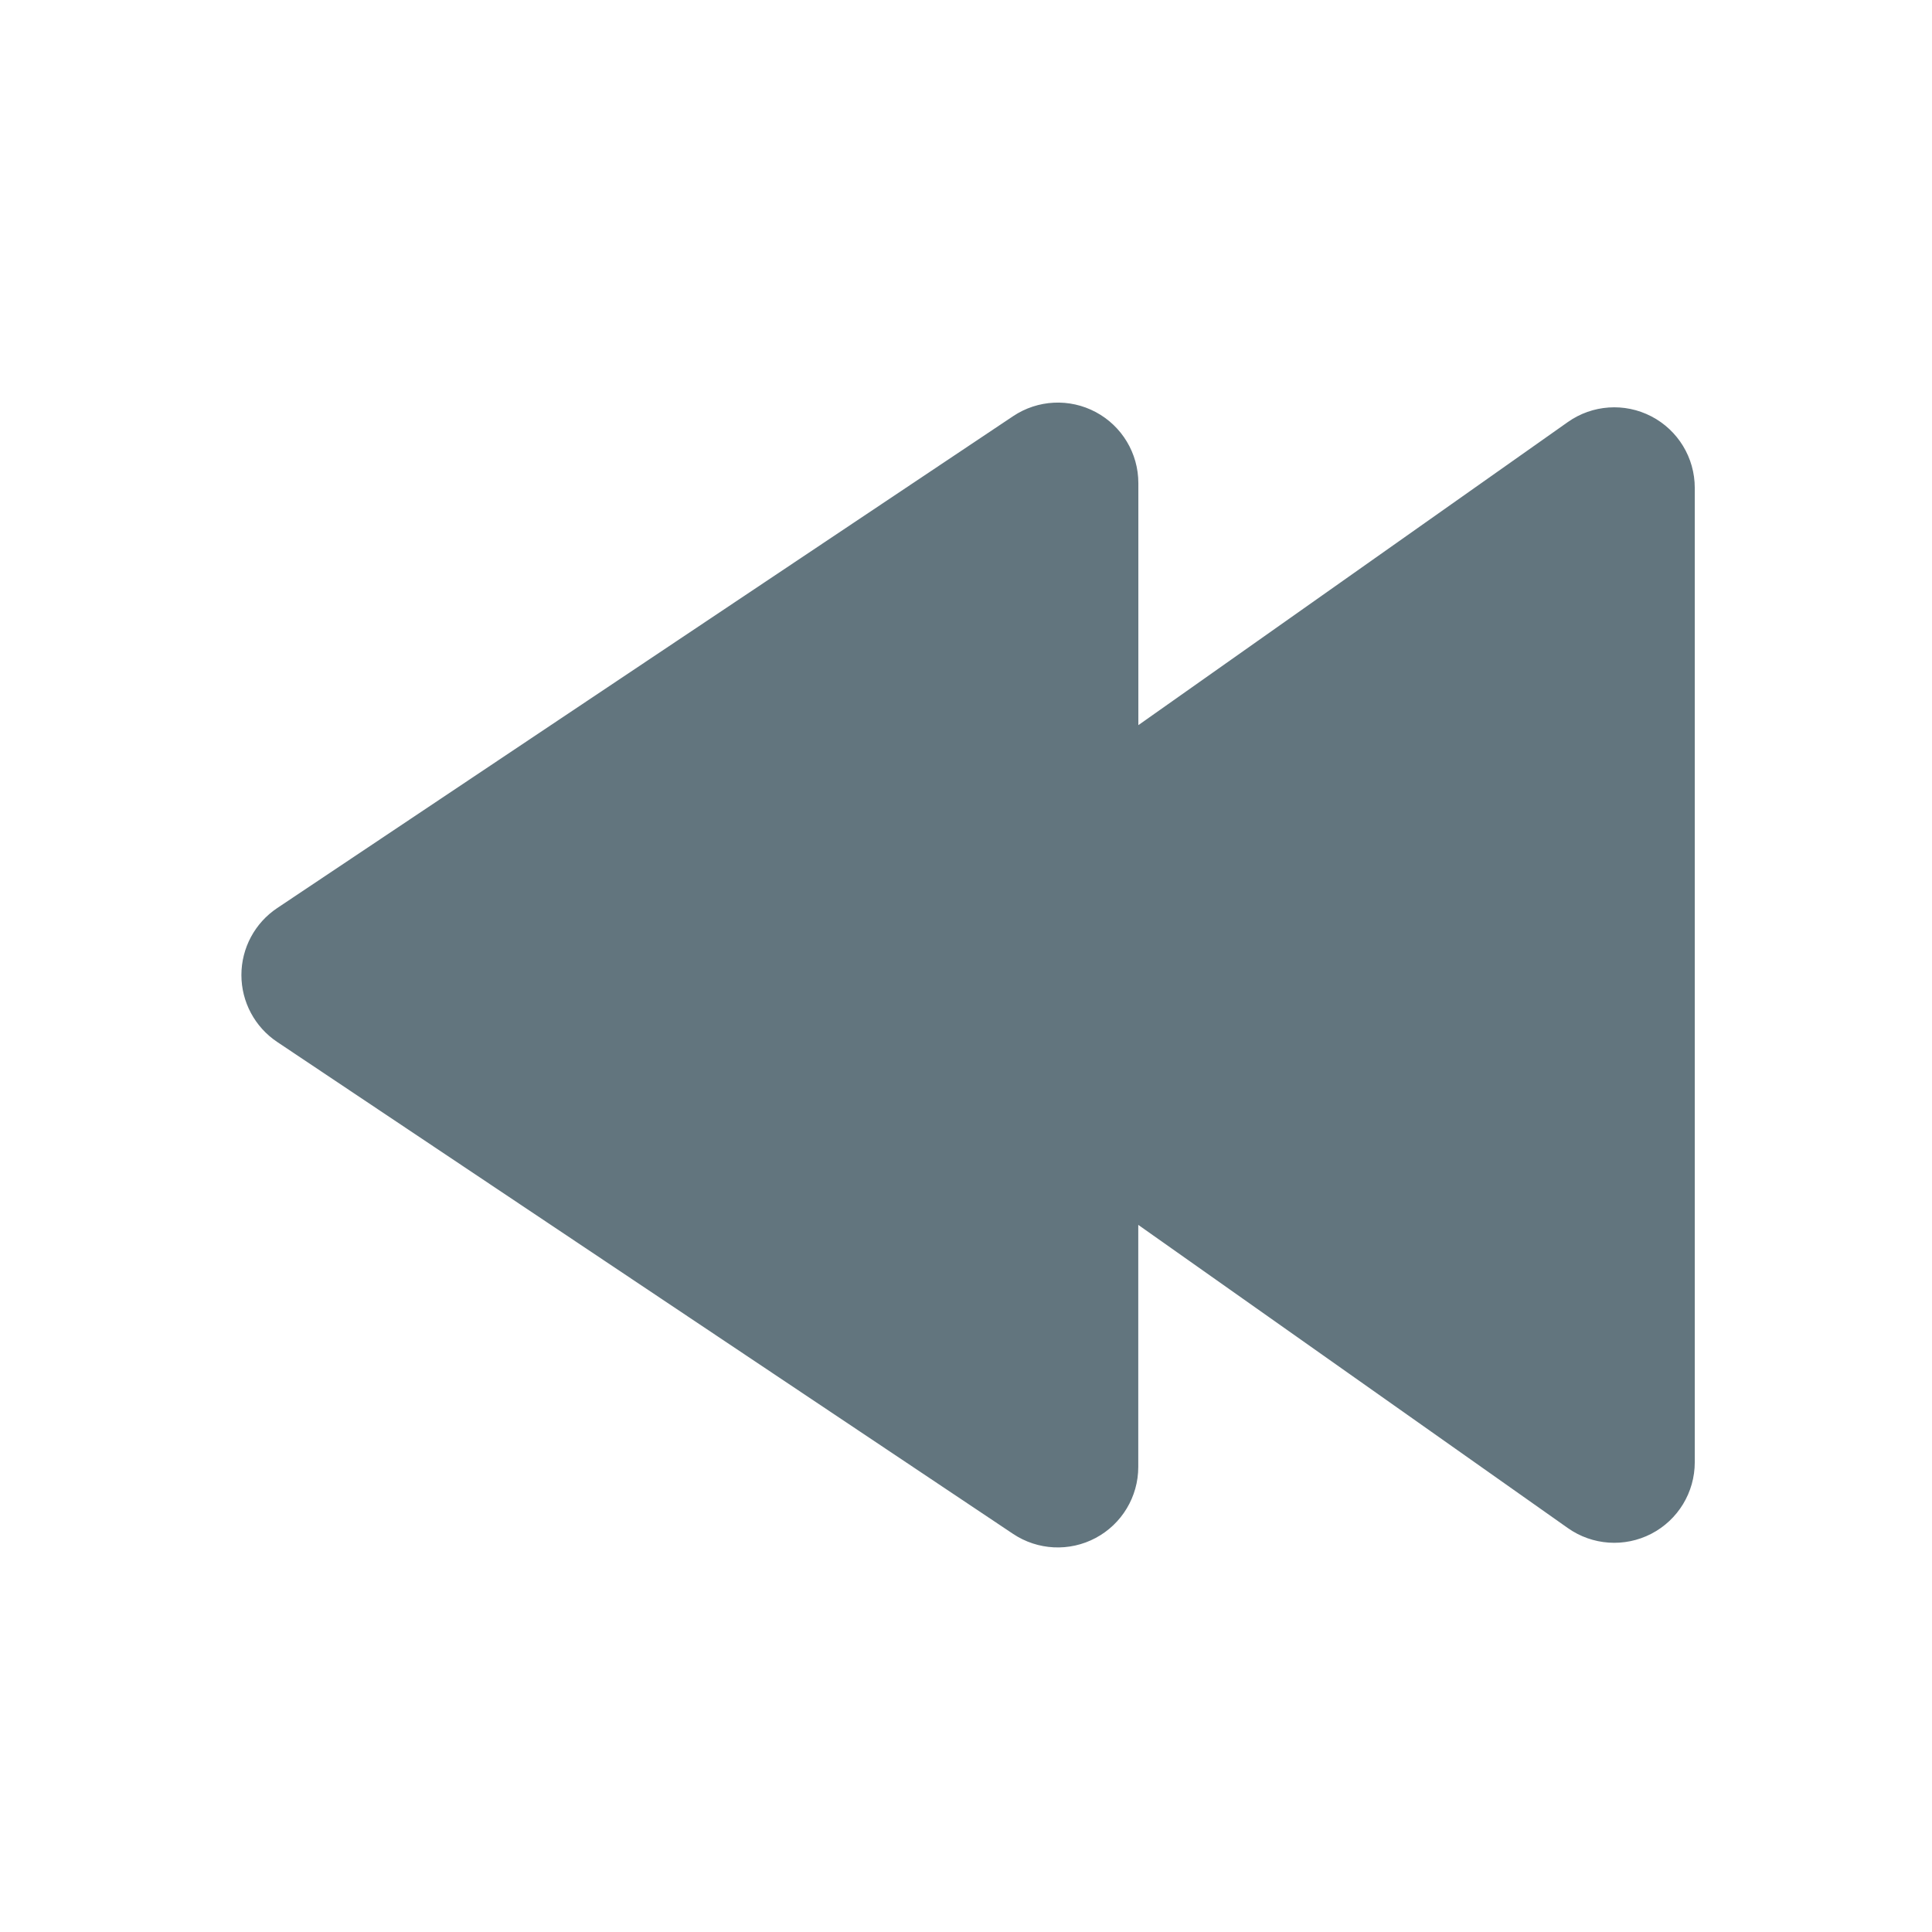
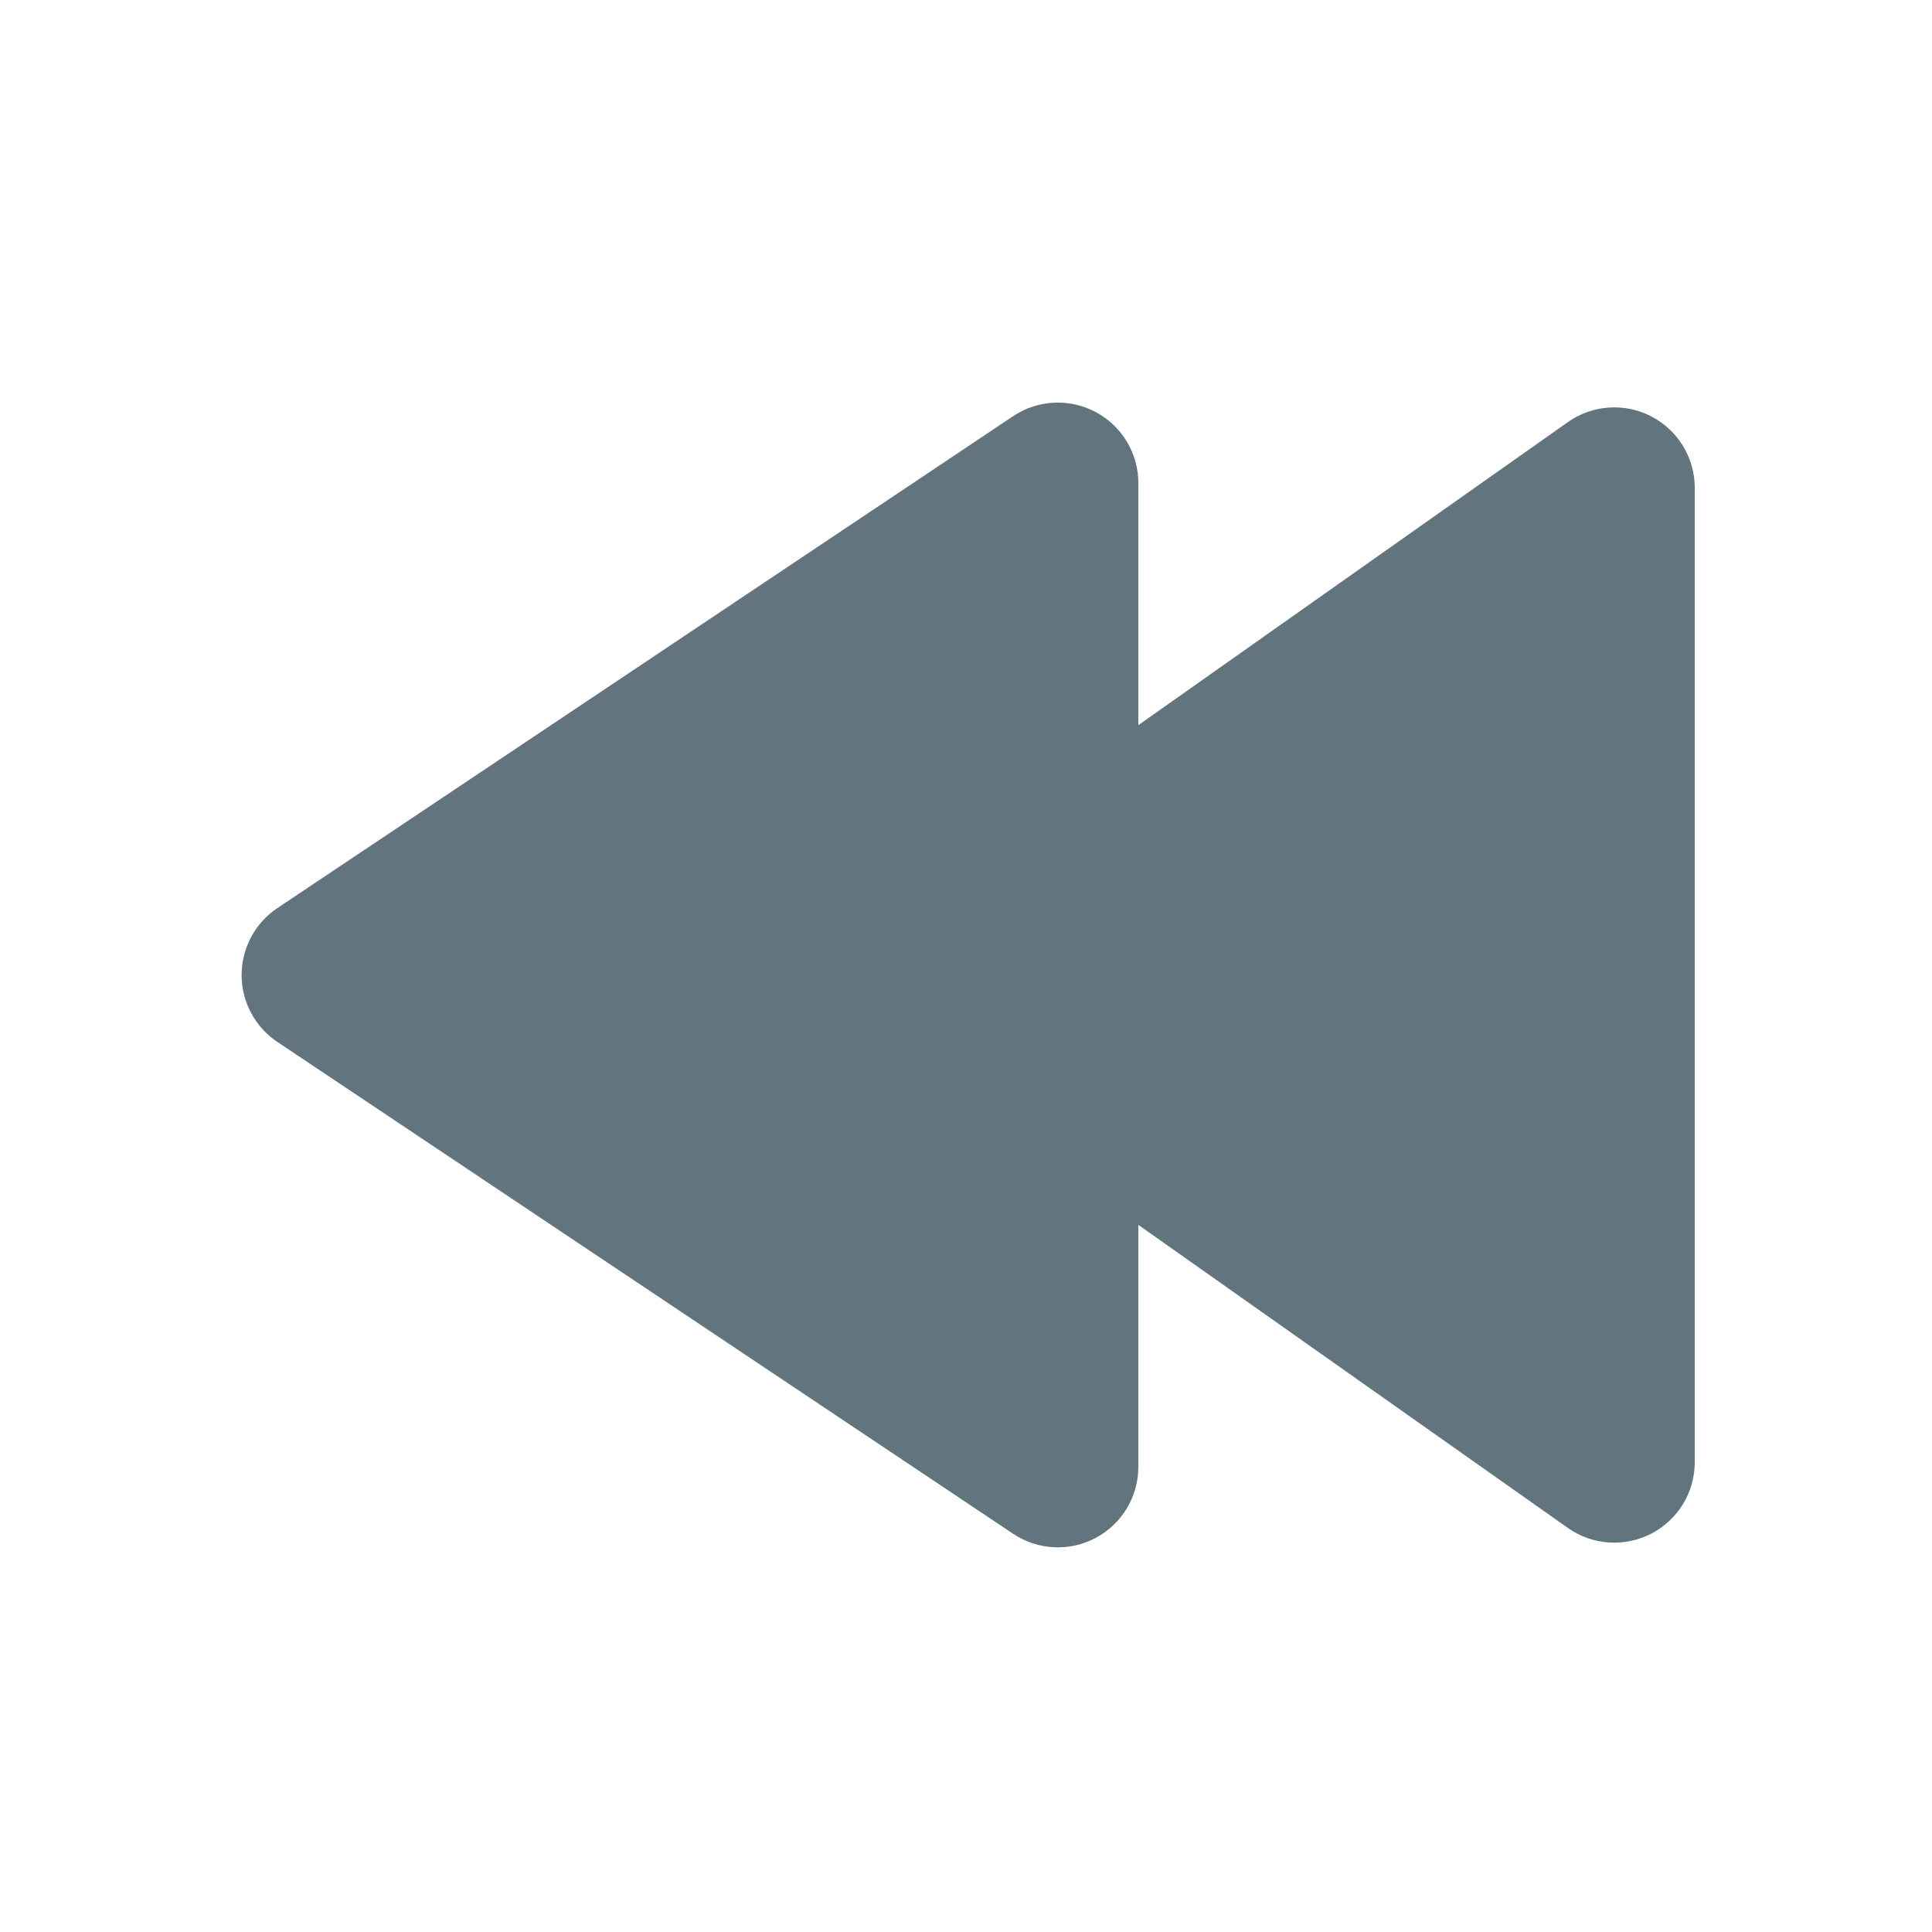
<svg xmlns="http://www.w3.org/2000/svg" fill="none" viewBox="0 0 24 24">
-   <path fill="#62757E" fill-rule="evenodd" d="M3.444 11.28a1 1 0 0 0 0 1.664l9.14 6.11a1 1 0 0 0 1.556-.831v-3.007l5.336 3.766a1 1 0 0 0 1.577-.817V6.06a1 1 0 0 0-1.577-.817l-5.335 3.765V6.002a1 1 0 0 0-1.556-.832z" clip-rule="evenodd" />
+   <path fill="#62757E" d="M12.585 5.17a1 1 0 0 1 1.556.832v3.006l5.336-3.765a1 1 0 0 1 1.576.817v12.104a1 1 0 0 1-1.576.817l-5.336-3.765v3.007a1 1 0 0 1-1.556.83l-9.14-6.11a1 1 0 0 1 0-1.662z" />
</svg>
